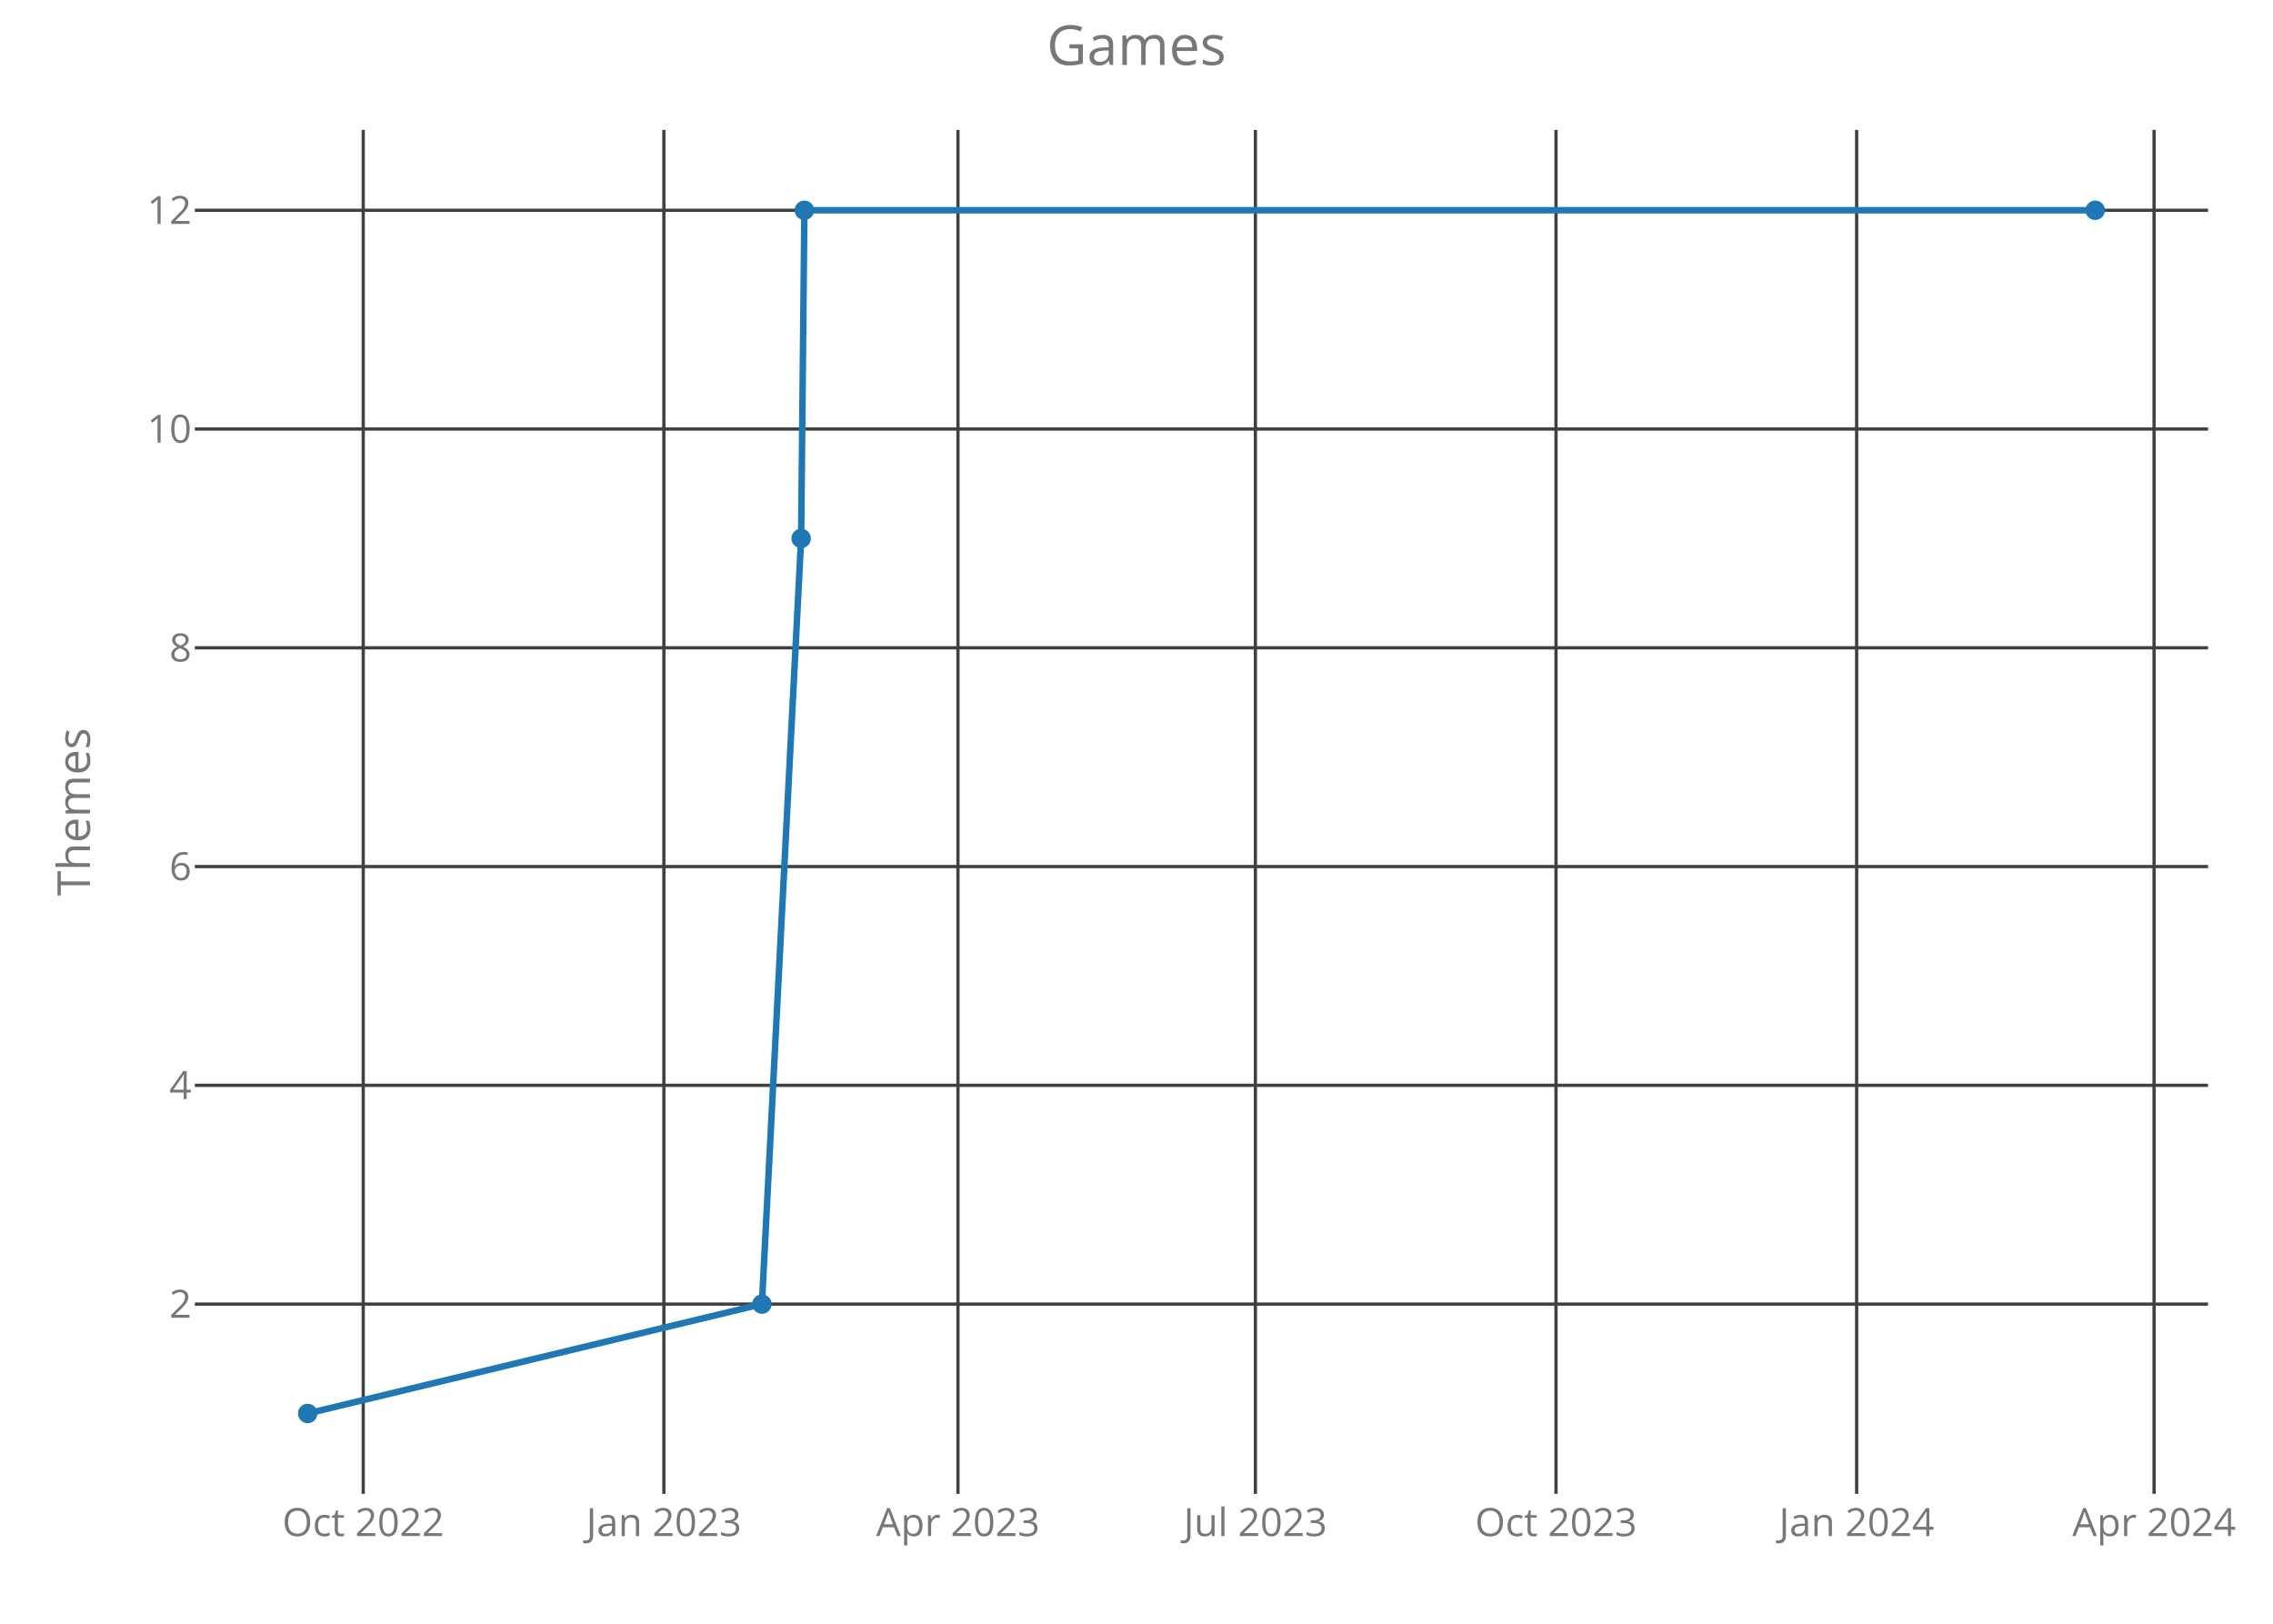
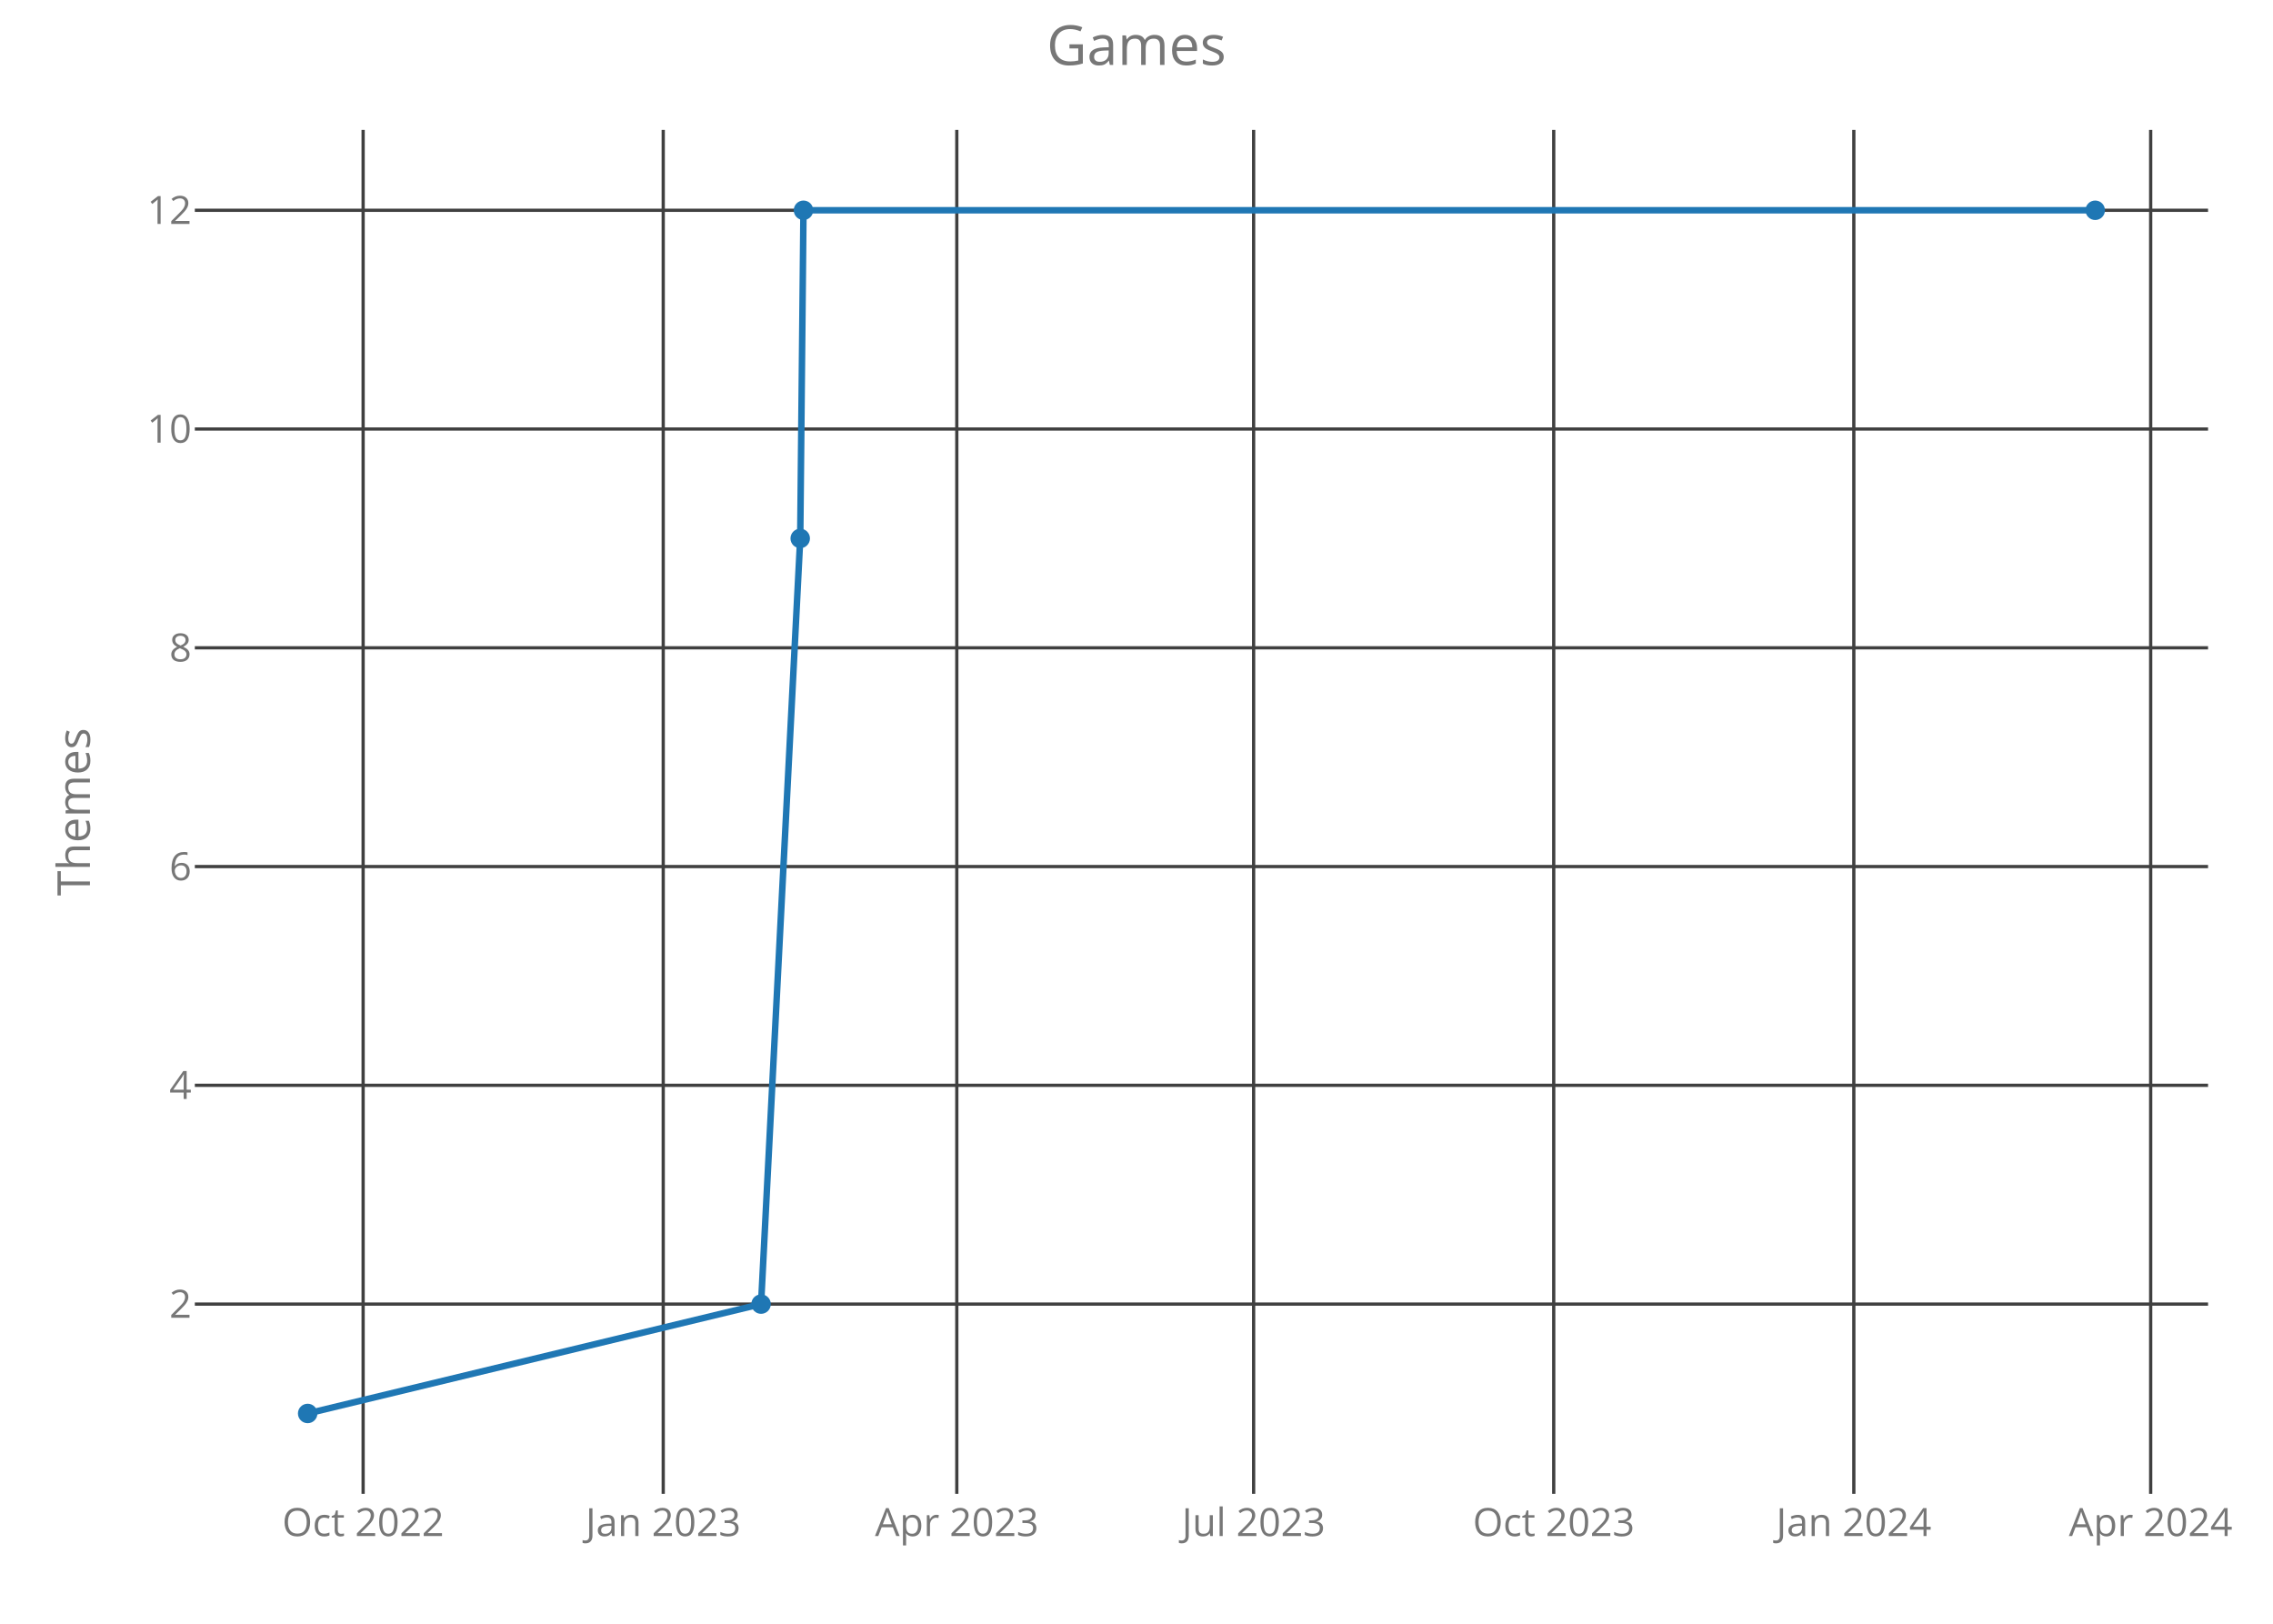
<svg xmlns="http://www.w3.org/2000/svg" class="main-svg" width="700" height="500" style="" viewBox="0 0 700 500">
  <rect x="0" y="0" width="700" height="500" style="fill: rgb(0, 0, 0); fill-opacity: 0;" />
-   <defs id="defs-aae2fe">
+   <defs id="defs-3370cb">
    <g class="clips">
-       <clipPath id="clipaae2fexyplot" class="plotclip">
+       <clipPath id="clip3370cbxyplot" class="plotclip">
        <rect width="620" height="420" />
      </clipPath>
-       <clipPath class="axesclip" id="clipaae2fex">
+       <clipPath class="axesclip" id="clip3370cbx">
        <rect x="60" y="0" width="620" height="500" />
      </clipPath>
-       <clipPath class="axesclip" id="clipaae2fey">
+       <clipPath class="axesclip" id="clip3370cby">
        <rect x="0" y="40" width="700" height="420" />
      </clipPath>
-       <clipPath class="axesclip" id="clipaae2fexy">
+       <clipPath class="axesclip" id="clip3370cbxy">
        <rect x="60" y="40" width="620" height="420" />
      </clipPath>
    </g>
    <g class="gradients" />
  </defs>
  <g class="bglayer">
    <rect class="bg" x="60" y="40" width="620" height="420" style="fill: rgb(0, 0, 0); fill-opacity: 0; stroke-width: 0;" />
  </g>
  <g class="layer-below">
    <g class="imagelayer" />
    <g class="shapelayer" />
  </g>
  <g class="cartesianlayer">
    <g class="subplot xy">
      <g class="layer-subplot">
        <g class="shapelayer" />
        <g class="imagelayer" />
      </g>
      <g class="gridlayer">
        <g class="x">
-           <path class="xgrid crisp" transform="translate(111.86,0)" d="M0,40v420" style="stroke: rgb(64, 64, 64); stroke-opacity: 1; stroke-width: 1px;" />
-           <path class="xgrid crisp" transform="translate(204.45,0)" d="M0,40v420" style="stroke: rgb(64, 64, 64); stroke-opacity: 1; stroke-width: 1px;" />
-           <path class="xgrid crisp" transform="translate(295.02,0)" d="M0,40v420" style="stroke: rgb(64, 64, 64); stroke-opacity: 1; stroke-width: 1px;" />
-           <path class="xgrid crisp" transform="translate(386.61,0)" d="M0,40v420" style="stroke: rgb(64, 64, 64); stroke-opacity: 1; stroke-width: 1px;" />
-           <path class="xgrid crisp" transform="translate(479.19,0)" d="M0,40v420" style="stroke: rgb(64, 64, 64); stroke-opacity: 1; stroke-width: 1px;" />
-           <path class="xgrid crisp" transform="translate(571.78,0)" d="M0,40v420" style="stroke: rgb(64, 64, 64); stroke-opacity: 1; stroke-width: 1px;" />
-           <path class="xgrid crisp" transform="translate(663.37,0)" d="M0,40v420" style="stroke: rgb(64, 64, 64); stroke-opacity: 1; stroke-width: 1px;" />
+           <path class="xgrid crisp" transform="translate(111.83,0)" d="M0,40v420" style="stroke: rgb(64, 64, 64); stroke-opacity: 1; stroke-width: 1px;" />
+           <path class="xgrid crisp" transform="translate(204.25,0)" d="M0,40v420" style="stroke: rgb(64, 64, 64); stroke-opacity: 1; stroke-width: 1px;" />
+           <path class="xgrid crisp" transform="translate(294.66,0)" d="M0,40v420" style="stroke: rgb(64, 64, 64); stroke-opacity: 1; stroke-width: 1px;" />
+           <path class="xgrid crisp" transform="translate(386.07,0)" d="M0,40v420" style="stroke: rgb(64, 64, 64); stroke-opacity: 1; stroke-width: 1px;" />
+           <path class="xgrid crisp" transform="translate(478.49,0)" d="M0,40v420" style="stroke: rgb(64, 64, 64); stroke-opacity: 1; stroke-width: 1px;" />
+           <path class="xgrid crisp" transform="translate(570.91,0)" d="M0,40v420" style="stroke: rgb(64, 64, 64); stroke-opacity: 1; stroke-width: 1px;" />
+           <path class="xgrid crisp" transform="translate(662.33,0)" d="M0,40v420" style="stroke: rgb(64, 64, 64); stroke-opacity: 1; stroke-width: 1px;" />
        </g>
        <g class="y">
          <path class="ygrid crisp" transform="translate(0,401.57)" d="M60,0h620" style="stroke: rgb(64, 64, 64); stroke-opacity: 1; stroke-width: 1px;" />
          <path class="ygrid crisp" transform="translate(0,334.2)" d="M60,0h620" style="stroke: rgb(64, 64, 64); stroke-opacity: 1; stroke-width: 1px;" />
          <path class="ygrid crisp" transform="translate(0,266.84)" d="M60,0h620" style="stroke: rgb(64, 64, 64); stroke-opacity: 1; stroke-width: 1px;" />
          <path class="ygrid crisp" transform="translate(0,199.48)" d="M60,0h620" style="stroke: rgb(64, 64, 64); stroke-opacity: 1; stroke-width: 1px;" />
          <path class="ygrid crisp" transform="translate(0,132.11)" d="M60,0h620" style="stroke: rgb(64, 64, 64); stroke-opacity: 1; stroke-width: 1px;" />
          <path class="ygrid crisp" transform="translate(0,64.75)" d="M60,0h620" style="stroke: rgb(64, 64, 64); stroke-opacity: 1; stroke-width: 1px;" />
        </g>
      </g>
      <g class="zerolinelayer" />
      <path class="xlines-below crisp" d="M0,0" style="fill: none;" />
      <path class="ylines-below crisp" d="M0,0" style="fill: none;" />
      <g class="overlines-below" />
      <g class="xaxislayer-below">
        <g class="xtick">
-           <text text-anchor="middle" x="0" y="473" transform="translate(111.86,0)" style="font-family: 'Open Sans'; font-size: 12px; fill: rgb(119, 119, 119); fill-opacity: 1; white-space: pre;">Oct 2022</text>
+           <text text-anchor="middle" x="0" y="473" transform="translate(111.83,0)" style="font-family: 'Open Sans'; font-size: 12px; fill: rgb(119, 119, 119); fill-opacity: 1; white-space: pre;">Oct 2022</text>
        </g>
        <g class="xtick">
-           <text text-anchor="middle" x="0" y="473" transform="translate(204.45,0)" style="font-family: 'Open Sans'; font-size: 12px; fill: rgb(119, 119, 119); fill-opacity: 1; white-space: pre;">Jan 2023</text>
+           <text text-anchor="middle" x="0" y="473" transform="translate(204.25,0)" style="font-family: 'Open Sans'; font-size: 12px; fill: rgb(119, 119, 119); fill-opacity: 1; white-space: pre;">Jan 2023</text>
        </g>
        <g class="xtick">
-           <text text-anchor="middle" x="0" y="473" transform="translate(295.02,0)" style="font-family: 'Open Sans'; font-size: 12px; fill: rgb(119, 119, 119); fill-opacity: 1; white-space: pre;">Apr 2023</text>
+           <text text-anchor="middle" x="0" y="473" transform="translate(294.66,0)" style="font-family: 'Open Sans'; font-size: 12px; fill: rgb(119, 119, 119); fill-opacity: 1; white-space: pre;">Apr 2023</text>
        </g>
        <g class="xtick">
-           <text text-anchor="middle" x="0" y="473" transform="translate(386.61,0)" style="font-family: 'Open Sans'; font-size: 12px; fill: rgb(119, 119, 119); fill-opacity: 1; white-space: pre;">Jul 2023</text>
+           <text text-anchor="middle" x="0" y="473" transform="translate(386.07,0)" style="font-family: 'Open Sans'; font-size: 12px; fill: rgb(119, 119, 119); fill-opacity: 1; white-space: pre;">Jul 2023</text>
        </g>
        <g class="xtick">
-           <text text-anchor="middle" x="0" y="473" transform="translate(479.19,0)" style="font-family: 'Open Sans'; font-size: 12px; fill: rgb(119, 119, 119); fill-opacity: 1; white-space: pre;">Oct 2023</text>
+           <text text-anchor="middle" x="0" y="473" transform="translate(478.49,0)" style="font-family: 'Open Sans'; font-size: 12px; fill: rgb(119, 119, 119); fill-opacity: 1; white-space: pre;">Oct 2023</text>
        </g>
        <g class="xtick">
-           <text text-anchor="middle" x="0" y="473" transform="translate(571.78,0)" style="font-family: 'Open Sans'; font-size: 12px; fill: rgb(119, 119, 119); fill-opacity: 1; white-space: pre;">Jan 2024</text>
+           <text text-anchor="middle" x="0" y="473" transform="translate(570.91,0)" style="font-family: 'Open Sans'; font-size: 12px; fill: rgb(119, 119, 119); fill-opacity: 1; white-space: pre;">Jan 2024</text>
        </g>
        <g class="xtick">
-           <text text-anchor="middle" x="0" y="473" transform="translate(663.37,0)" style="font-family: 'Open Sans'; font-size: 12px; fill: rgb(119, 119, 119); fill-opacity: 1; white-space: pre;">Apr 2024</text>
+           <text text-anchor="middle" x="0" y="473" transform="translate(662.33,0)" style="font-family: 'Open Sans'; font-size: 12px; fill: rgb(119, 119, 119); fill-opacity: 1; white-space: pre;">Apr 2024</text>
        </g>
      </g>
      <g class="yaxislayer-below">
        <g class="ytick">
          <text text-anchor="end" x="59" y="4.2" transform="translate(0,401.57)" style="font-family: 'Open Sans'; font-size: 12px; fill: rgb(119, 119, 119); fill-opacity: 1; white-space: pre;">2</text>
        </g>
        <g class="ytick">
          <text text-anchor="end" x="59" y="4.2" transform="translate(0,334.2)" style="font-family: 'Open Sans'; font-size: 12px; fill: rgb(119, 119, 119); fill-opacity: 1; white-space: pre;">4</text>
        </g>
        <g class="ytick">
          <text text-anchor="end" x="59" y="4.2" transform="translate(0,266.84)" style="font-family: 'Open Sans'; font-size: 12px; fill: rgb(119, 119, 119); fill-opacity: 1; white-space: pre;">6</text>
        </g>
        <g class="ytick">
          <text text-anchor="end" x="59" y="4.2" transform="translate(0,199.48)" style="font-family: 'Open Sans'; font-size: 12px; fill: rgb(119, 119, 119); fill-opacity: 1; white-space: pre;">8</text>
        </g>
        <g class="ytick">
          <text text-anchor="end" x="59" y="4.2" transform="translate(0,132.11)" style="font-family: 'Open Sans'; font-size: 12px; fill: rgb(119, 119, 119); fill-opacity: 1; white-space: pre;">10</text>
        </g>
        <g class="ytick">
          <text text-anchor="end" x="59" y="4.2" transform="translate(0,64.75)" style="font-family: 'Open Sans'; font-size: 12px; fill: rgb(119, 119, 119); fill-opacity: 1; white-space: pre;">12</text>
        </g>
      </g>
      <g class="overaxes-below" />
-       <g class="plot" transform="translate(60,40)" clip-path="url('#clipaae2fexyplot')">
+       <g class="plot" transform="translate(60,40)" clip-path="url('#clip3370cbxyplot')">
        <g class="scatterlayer mlayer">
-           <g class="trace scatter trace806fed" style="stroke-miterlimit: 2; opacity: 1;">
+           <g class="trace scatter trace340cd1" style="stroke-miterlimit: 2; opacity: 1;">
            <g class="fills" />
            <g class="errorbars" />
            <g class="lines">
-               <path class="js-line" d="M34.75,395.25L174.64,361.57L186.72,125.8L187.72,24.75L585.25,24.75" style="vector-effect: non-scaling-stroke; fill: none; stroke: rgb(31, 119, 180); stroke-opacity: 1; stroke-width: 2px; opacity: 1;" />
+               <path class="js-line" d="M34.75,395.25L174.38,361.57L186.44,125.8L187.44,24.75L585.25,24.75" style="vector-effect: non-scaling-stroke; fill: none; stroke: rgb(31, 119, 180); stroke-opacity: 1; stroke-width: 2px; opacity: 1;" />
            </g>
            <g class="points">
              <path class="point" transform="translate(34.75,395.25)" d="M3,0A3,3 0 1,1 0,-3A3,3 0 0,1 3,0Z" style="opacity: 1; stroke-width: 0px; fill: rgb(31, 119, 180); fill-opacity: 1;" />
-               <path class="point" transform="translate(174.64,361.57)" d="M3,0A3,3 0 1,1 0,-3A3,3 0 0,1 3,0Z" style="opacity: 1; stroke-width: 0px; fill: rgb(31, 119, 180); fill-opacity: 1;" />
-               <path class="point" transform="translate(186.72,125.8)" d="M3,0A3,3 0 1,1 0,-3A3,3 0 0,1 3,0Z" style="opacity: 1; stroke-width: 0px; fill: rgb(31, 119, 180); fill-opacity: 1;" />
-               <path class="point" transform="translate(187.72,24.75)" d="M3,0A3,3 0 1,1 0,-3A3,3 0 0,1 3,0Z" style="opacity: 1; stroke-width: 0px; fill: rgb(31, 119, 180); fill-opacity: 1;" />
+               <path class="point" transform="translate(174.38,361.57)" d="M3,0A3,3 0 1,1 0,-3A3,3 0 0,1 3,0Z" style="opacity: 1; stroke-width: 0px; fill: rgb(31, 119, 180); fill-opacity: 1;" />
+               <path class="point" transform="translate(186.44,125.8)" d="M3,0A3,3 0 1,1 0,-3A3,3 0 0,1 3,0Z" style="opacity: 1; stroke-width: 0px; fill: rgb(31, 119, 180); fill-opacity: 1;" />
+               <path class="point" transform="translate(187.44,24.75)" d="M3,0A3,3 0 1,1 0,-3A3,3 0 0,1 3,0Z" style="opacity: 1; stroke-width: 0px; fill: rgb(31, 119, 180); fill-opacity: 1;" />
              <path class="point" transform="translate(585.25,24.75)" d="M3,0A3,3 0 1,1 0,-3A3,3 0 0,1 3,0Z" style="opacity: 1; stroke-width: 0px; fill: rgb(31, 119, 180); fill-opacity: 1;" />
            </g>
            <g class="text" />
          </g>
        </g>
      </g>
      <g class="overplot" />
      <path class="xlines-above" />
      <path class="ylines-above" />
      <g class="overlines-above" />
      <g class="xaxislayer-above" />
      <g class="yaxislayer-above" />
      <g class="overaxes-above" />
    </g>
  </g>
  <g class="polarlayer" />
  <g class="ternarylayer" />
  <g class="geolayer" />
  <g class="funnelarealayer" />
  <g class="pielayer" />
  <g class="treemaplayer" />
  <g class="sunburstlayer" />
  <g class="glimages" />
-   <defs id="topdefs-aae2fe">
+   <defs id="topdefs-3370cb">
    <g class="clips" />
  </defs>
  <g class="layer-above">
    <g class="imagelayer" />
    <g class="shapelayer" />
  </g>
  <g class="infolayer">
    <g class="g-gtitle">
      <text class="gtitle" x="350" y="20" text-anchor="middle" dy="0em" style="font-family: 'Open Sans'; font-size: 17px; fill: rgb(119, 119, 119); opacity: 1; font-weight: normal; white-space: pre;">Games</text>
    </g>
    <g class="g-xtitle" />
    <g class="g-ytitle">
      <text class="ytitle" transform="rotate(-90,27.7,250)" x="27.7" y="250" text-anchor="middle" style="font-family: 'Open Sans'; font-size: 14px; fill: rgb(119, 119, 119); opacity: 1; font-weight: normal; white-space: pre;">Themes</text>
    </g>
  </g>
</svg>
